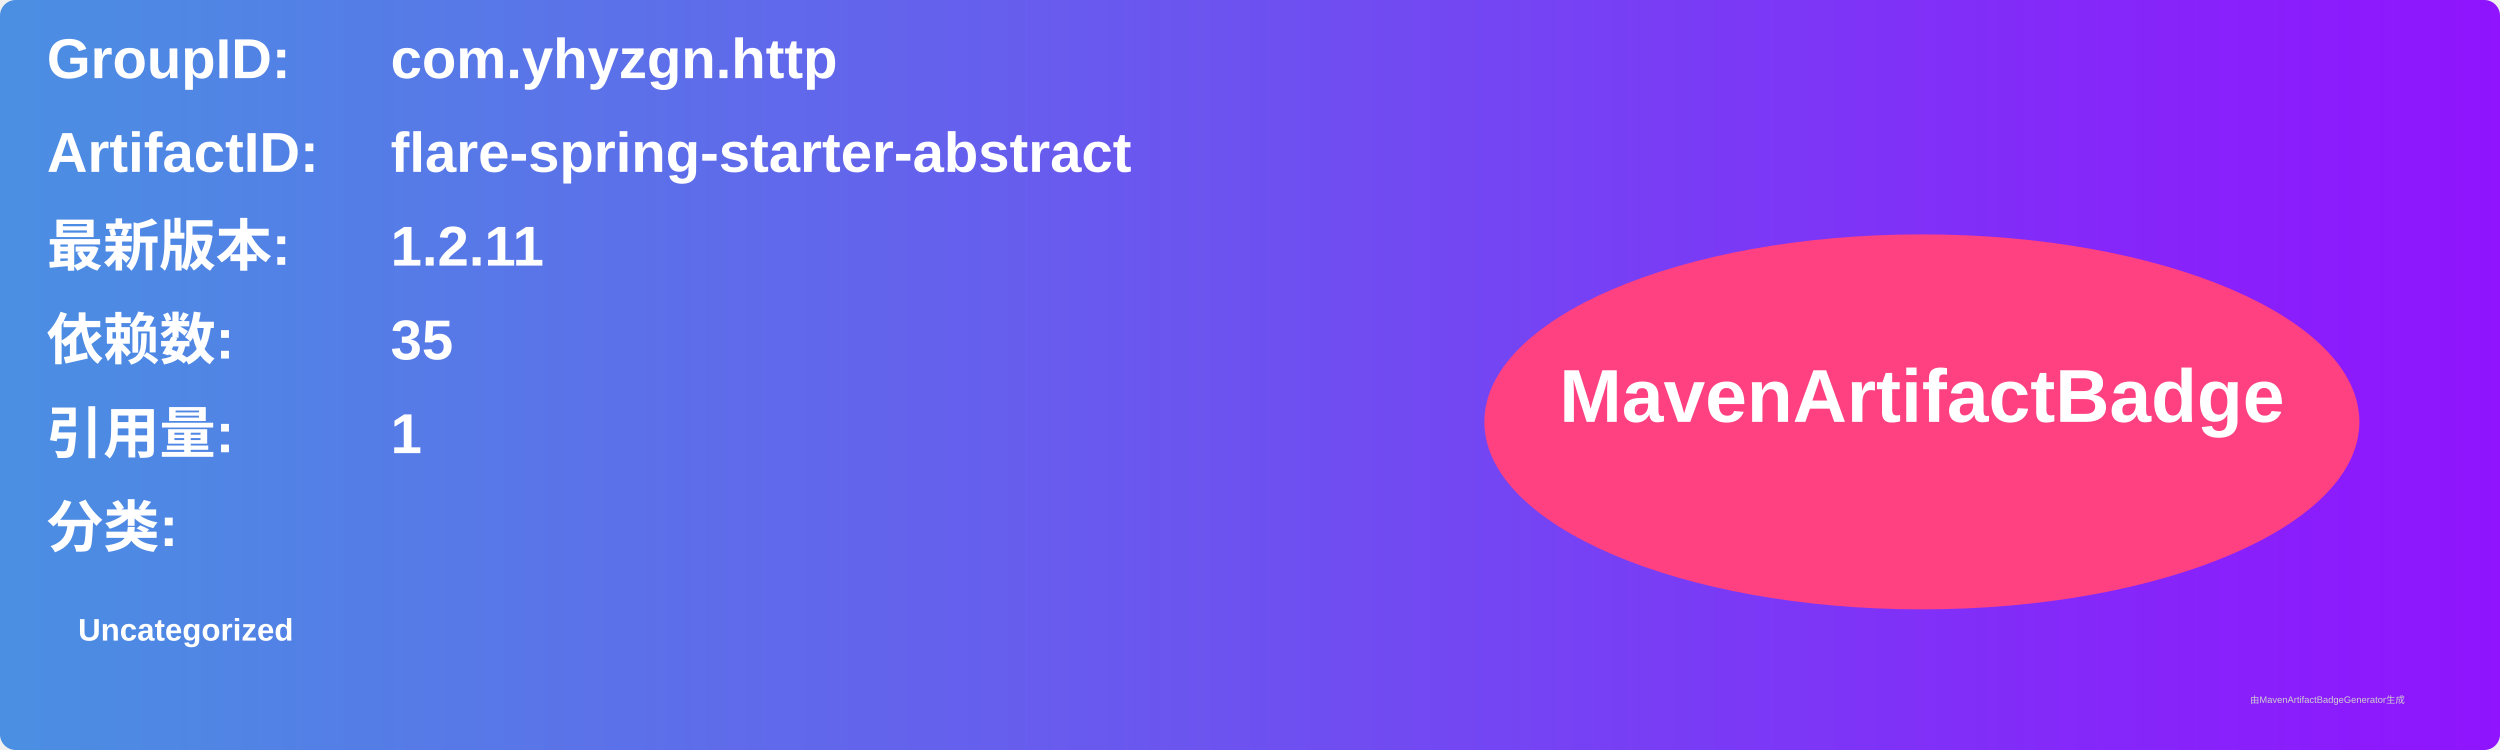
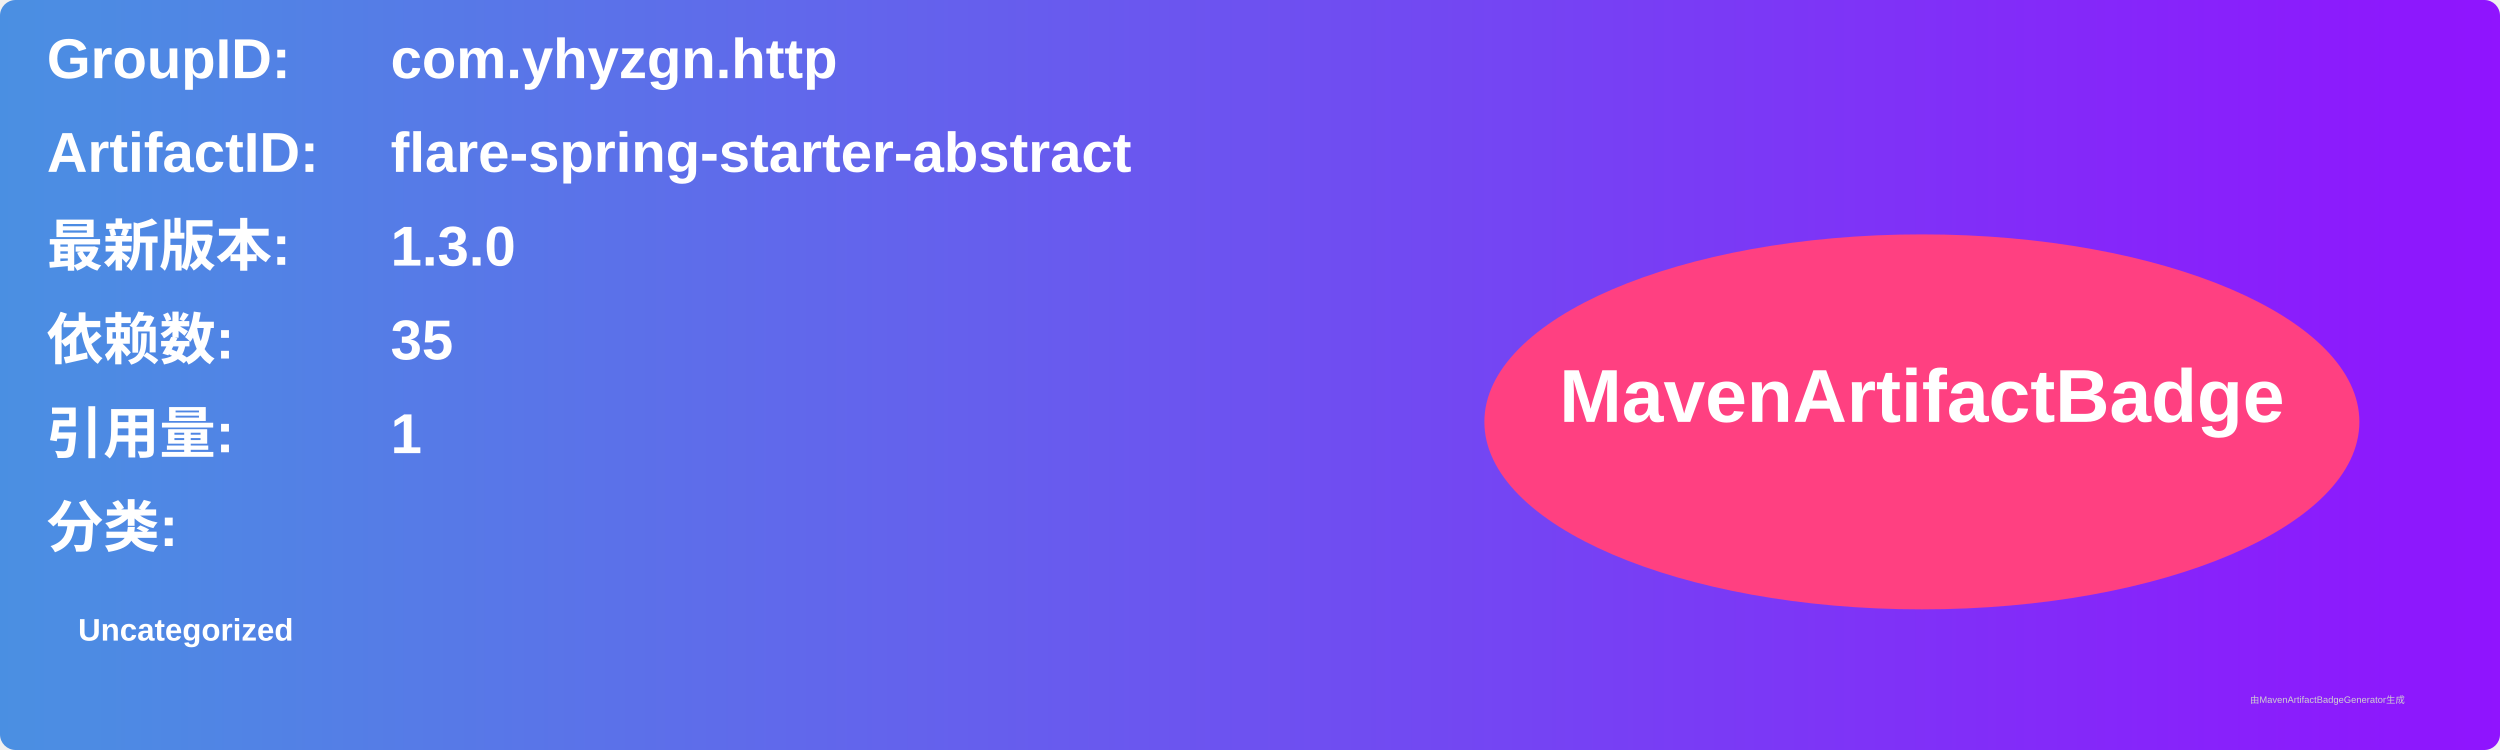
<svg xmlns="http://www.w3.org/2000/svg" width="800" height="240" viewBox="0 0 800 240">
  <linearGradient id="grad" x1="0%" y1="0%" x2="100%" y2="0%">
    <stop offset="0%" stop-color="#4a90e2" />
    <stop offset="100%" stop-color="#9013fe" />
  </linearGradient>
  <rect width="100%" height="100%" rx="5" ry="5" fill="url(#grad)" />
  <g transform="translate(15, 15)">
    <text x="0" y="10" font-family="Arial" font-size="18" fill="white" font-weight="bold" width="260">GroupID:</text>
    <text x="110" y="10" font-family="Arial" font-size="18" fill="white" font-weight="bold" width="460">com.yhyzgn.http</text>
    <text x="0" y="40" font-family="Arial" font-size="18" fill="white" font-weight="bold" width="260">ArtifactID:</text>
    <text x="110" y="40" font-family="Arial" font-size="18" fill="white" font-weight="bold" width="460">flare-spring-starter-abstract</text>
    <text x="0" y="70" font-family="Arial" font-size="18" fill="white" font-weight="bold">最新版本:</text>
    <text x="110" y="70" font-family="Arial" font-size="18" fill="white" font-weight="bold">
-       <tspan font-weight="bold">1.2.11</tspan>
+       <tspan font-weight="bold">1.3.0</tspan>
    </text>
    <text x="0" y="100" font-family="Arial" font-size="18" fill="white" font-weight="bold">依赖数: </text>
    <text x="110" y="100" font-family="Arial" font-size="18" fill="white">
      <tspan font-weight="bold">35</tspan>
    </text>
    <text x="0" y="130" font-family="Arial" font-size="18" fill="white" font-weight="bold">引用量: </text>
    <text x="110" y="130" font-family="Arial" font-size="18" fill="white">
      <tspan font-weight="bold">1</tspan>
    </text>
    <text x="0" y="160" font-family="Arial" font-size="18" fill="white" font-weight="bold">分类:</text>
    <text x="10" y="190" font-family="Arial" font-size="10" fill="white">
      <tspan font-weight="bold">Uncategorized</tspan>
    </text>
    <ellipse cx="600" cy="120" rx="140" ry="60" fill="#ff4081" />
    <text x="600" y="120" text-anchor="middle" font-family="Arial" font-size="24" fill="white" font-weight="bold">MavenArtifactBadge</text>
  </g>
  <text x="720" y="225" font-family="Arial" font-size="3" fill="#d0d0d0">由MavenArtifactBadgeGenerator生成</text>
</svg>
